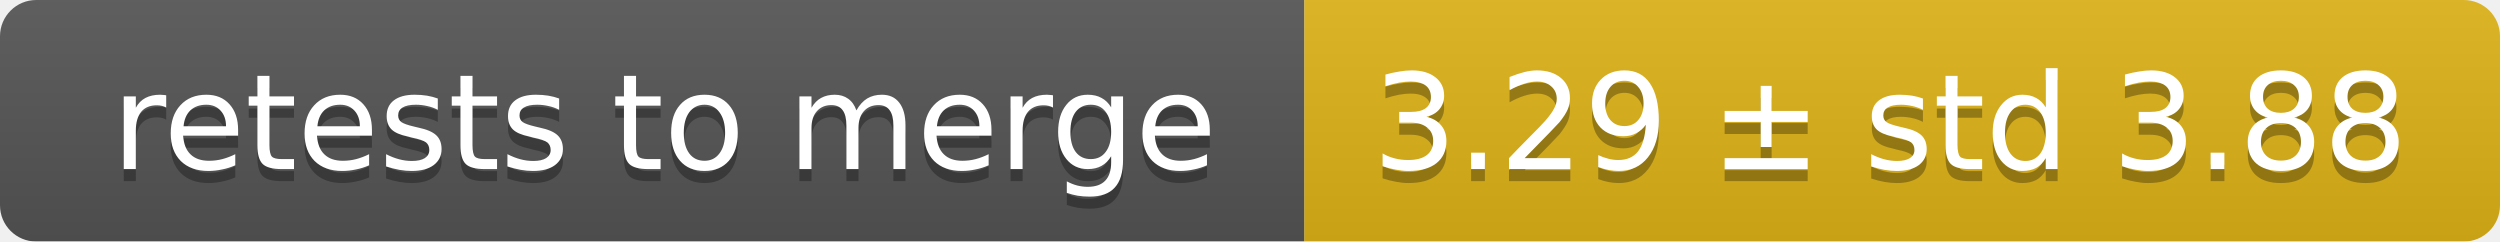
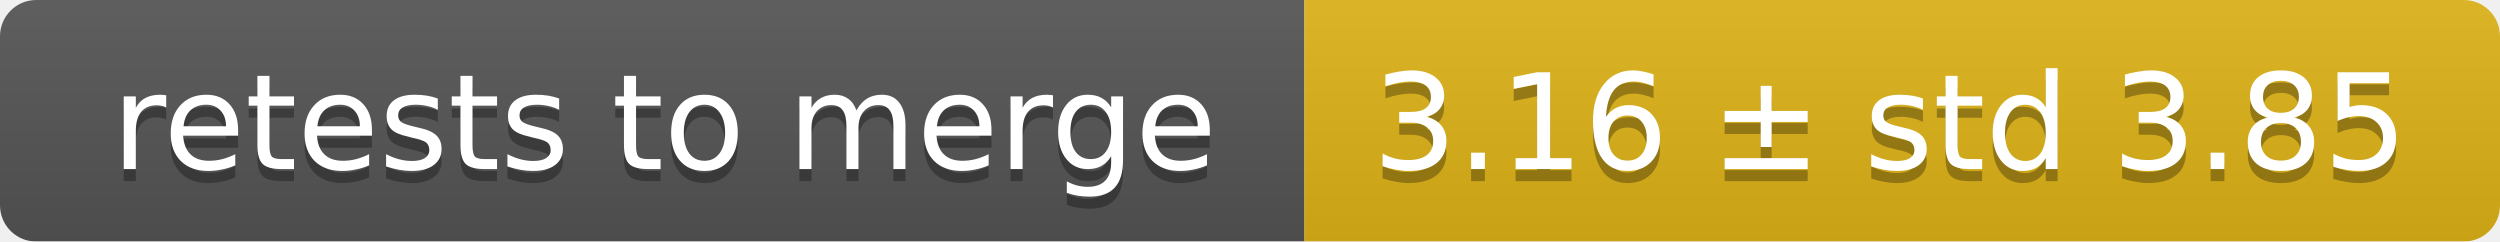
<svg xmlns="http://www.w3.org/2000/svg" width="207" height="20">
  <linearGradient id="smooth" x2="0" y2="100%">
    <stop offset="0" stop-color="#bbb" stop-opacity=".1" />
    <stop offset="1" stop-opacity=".1" />
  </linearGradient>
  <mask id="round">
    <rect width="207" height="20" rx="3" fill="#fff" />
  </mask>
  <g mask="url(#round)">
    <rect width="108" height="20" fill="#555" />
    <rect x="108" width="99" height="20" fill="#dfb317" />
    <rect width="207" height="20" fill="url(#smooth)" />
  </g>
  <g fill="#fff" text-anchor="middle" font-family="DejaVu Sans,Verdana,Geneva,sans-serif" font-size="11">
    <text x="55" y="15" fill="#010101" fill-opacity=".3">retests to merge</text>
    <text x="55" y="14">retests to merge</text>
-     <text x="156.5" y="15" fill="#010101" fill-opacity=".3">3.29 ± std 3.88</text>
-     <text x="156.5" y="14">3.29 ± std 3.88</text>
+     <text x="156.5" y="15" fill="#010101" fill-opacity=".3">3.16 ± std 3.85</text>
+     <text x="156.5" y="14">3.16 ± std 3.85</text>
  </g>
</svg>
